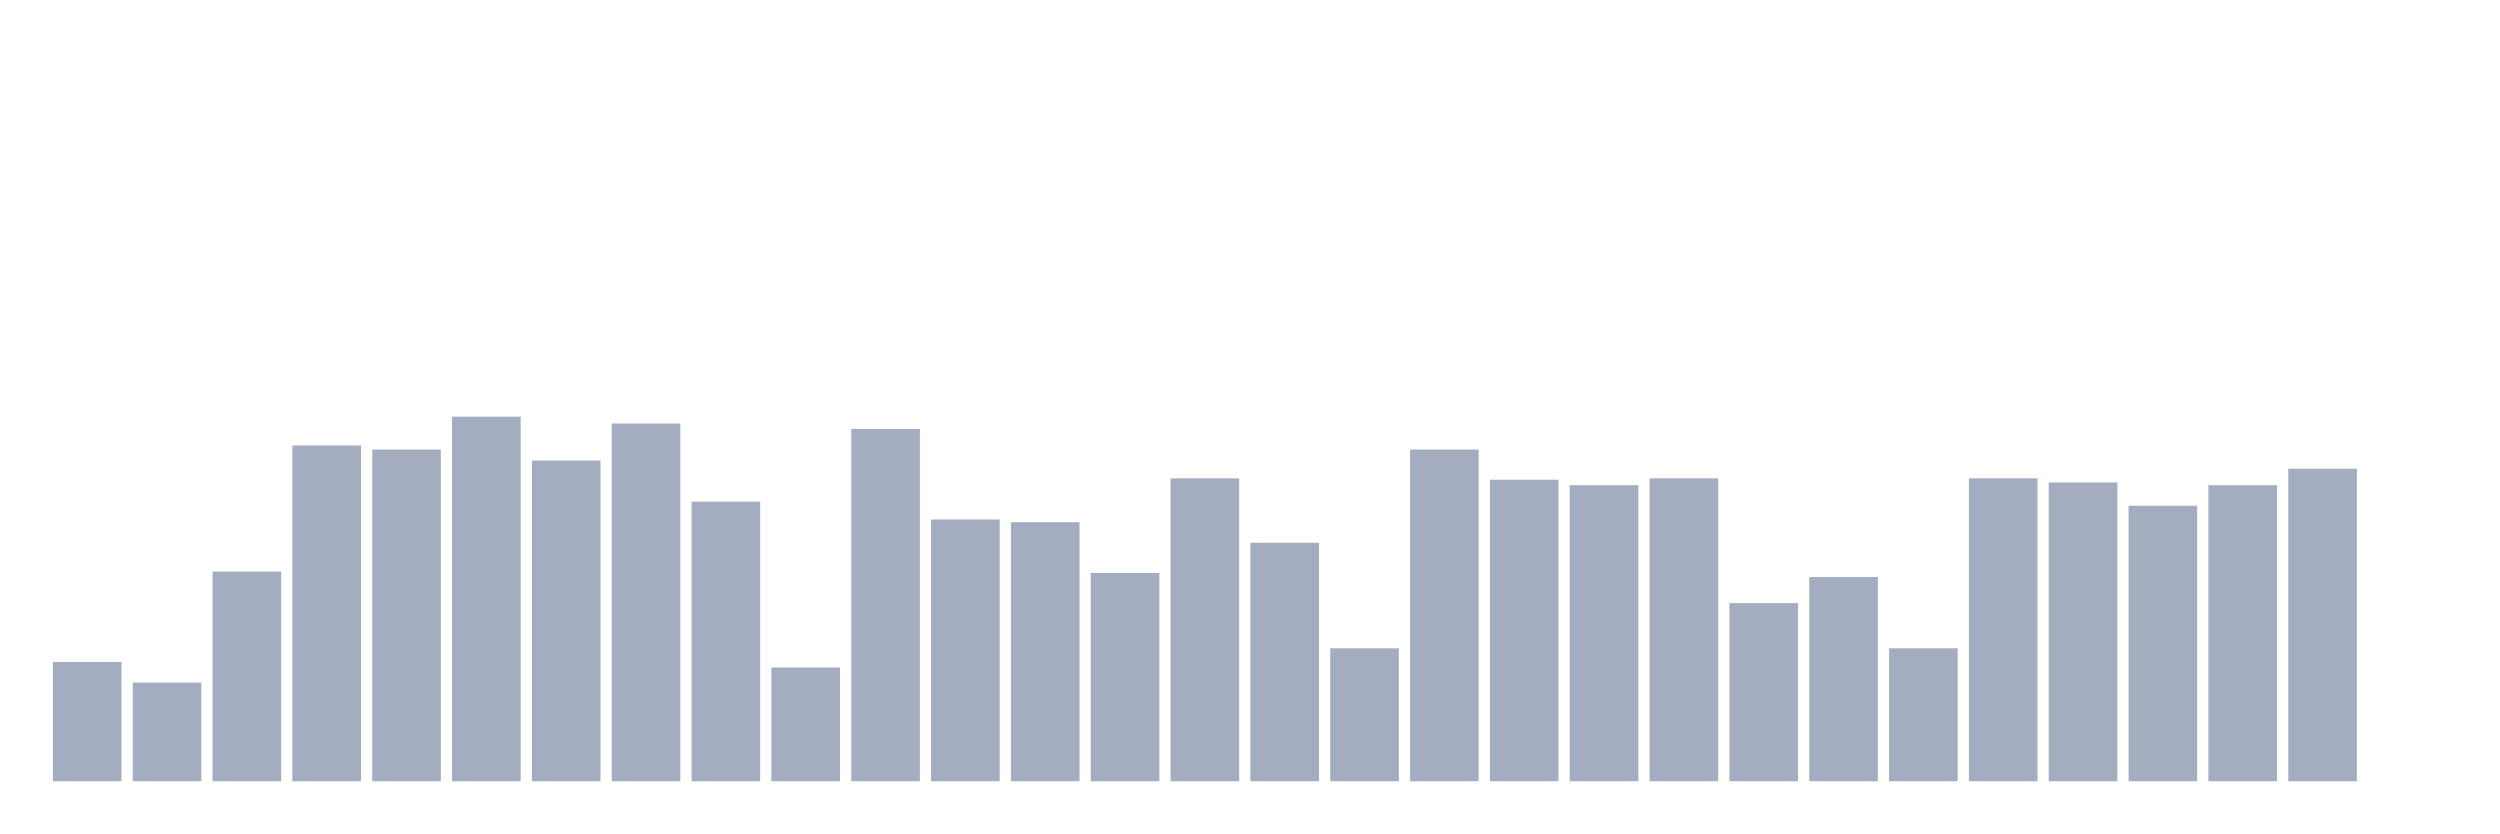
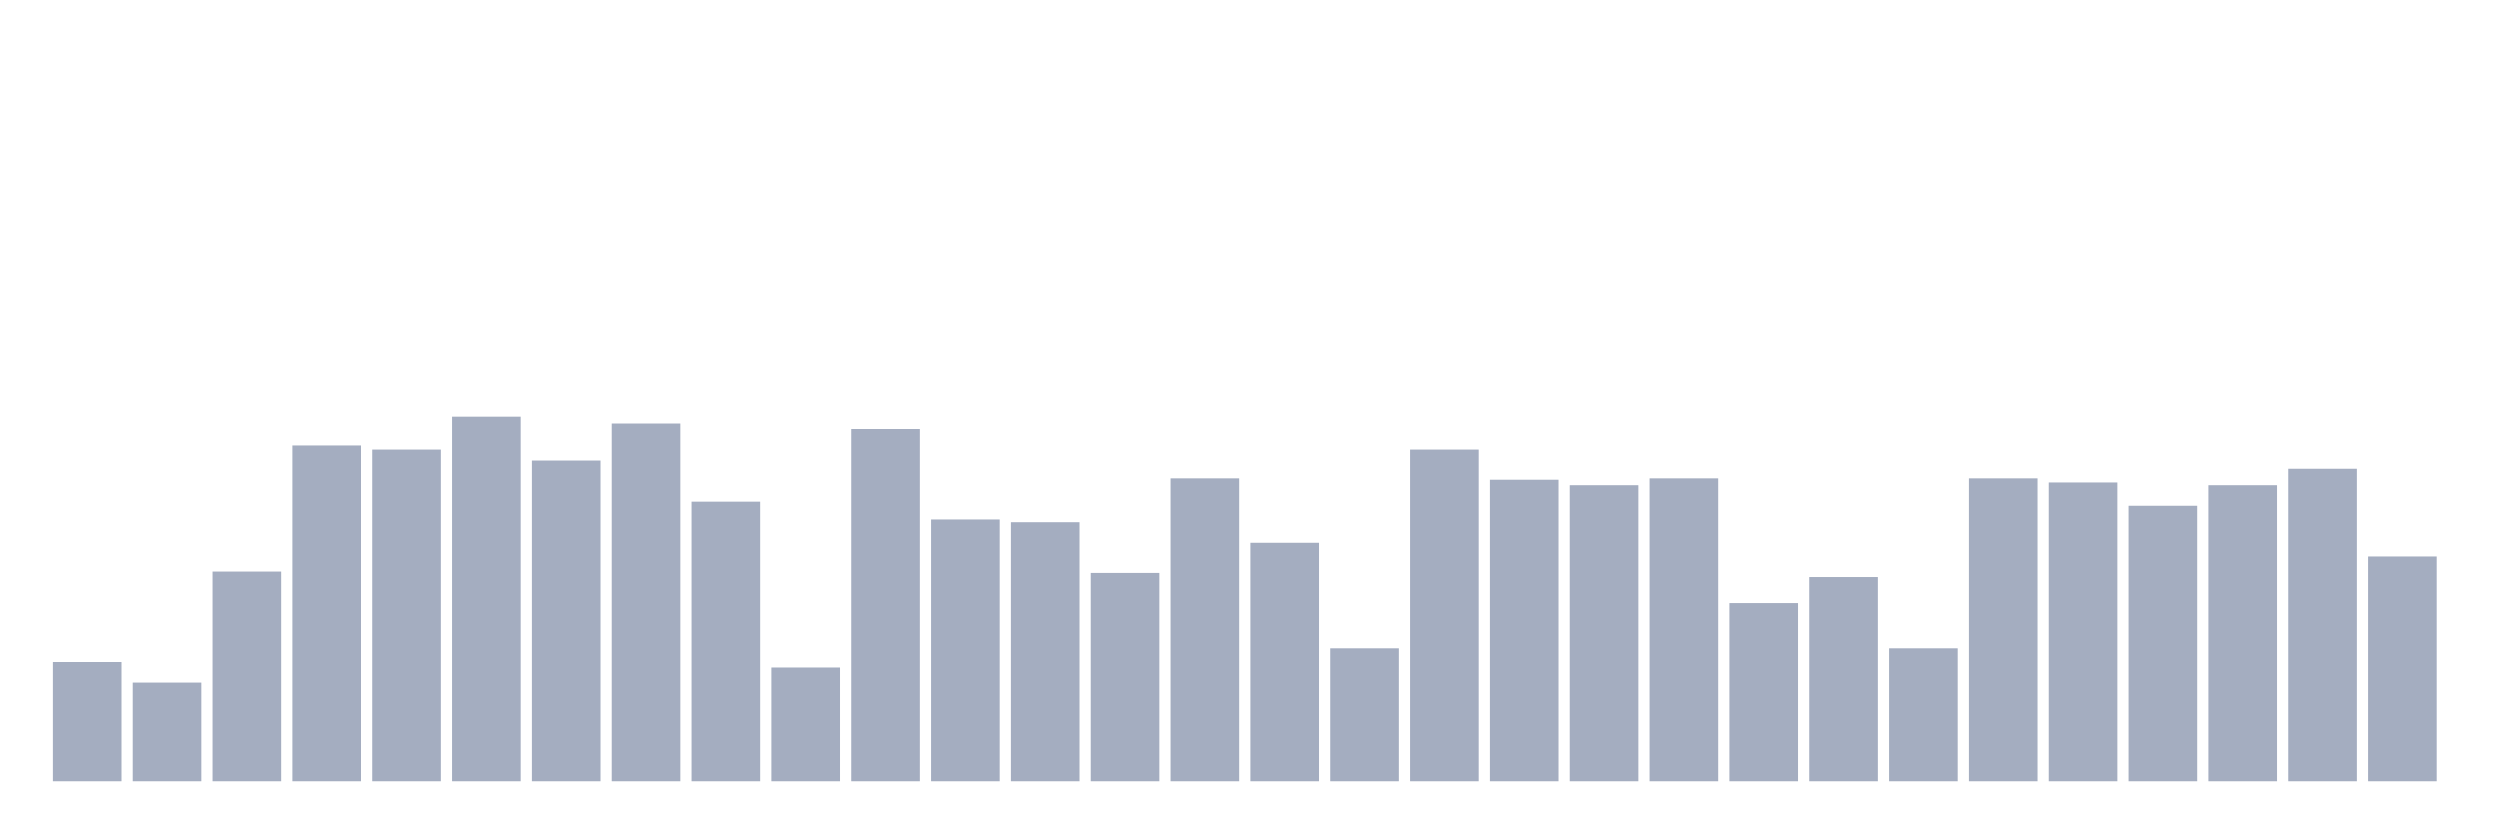
<svg xmlns="http://www.w3.org/2000/svg" viewBox="0 0 480 160">
  <g transform="translate(10,10)">
    <rect class="bar" x="0.153" width="13.175" y="117.105" height="22.895" fill="rgb(164,173,192)" />
    <rect class="bar" x="15.482" width="13.175" y="121.053" height="18.947" fill="rgb(164,173,192)" />
    <rect class="bar" x="30.81" width="13.175" y="99.737" height="40.263" fill="rgb(164,173,192)" />
    <rect class="bar" x="46.138" width="13.175" y="75.526" height="64.474" fill="rgb(164,173,192)" />
    <rect class="bar" x="61.466" width="13.175" y="76.316" height="63.684" fill="rgb(164,173,192)" />
    <rect class="bar" x="76.794" width="13.175" y="70" height="70" fill="rgb(164,173,192)" />
    <rect class="bar" x="92.123" width="13.175" y="78.421" height="61.579" fill="rgb(164,173,192)" />
    <rect class="bar" x="107.451" width="13.175" y="71.316" height="68.684" fill="rgb(164,173,192)" />
    <rect class="bar" x="122.779" width="13.175" y="86.316" height="53.684" fill="rgb(164,173,192)" />
    <rect class="bar" x="138.107" width="13.175" y="118.158" height="21.842" fill="rgb(164,173,192)" />
    <rect class="bar" x="153.436" width="13.175" y="72.368" height="67.632" fill="rgb(164,173,192)" />
    <rect class="bar" x="168.764" width="13.175" y="89.737" height="50.263" fill="rgb(164,173,192)" />
    <rect class="bar" x="184.092" width="13.175" y="90.263" height="49.737" fill="rgb(164,173,192)" />
    <rect class="bar" x="199.42" width="13.175" y="100" height="40" fill="rgb(164,173,192)" />
    <rect class="bar" x="214.748" width="13.175" y="81.842" height="58.158" fill="rgb(164,173,192)" />
    <rect class="bar" x="230.077" width="13.175" y="94.211" height="45.789" fill="rgb(164,173,192)" />
    <rect class="bar" x="245.405" width="13.175" y="114.474" height="25.526" fill="rgb(164,173,192)" />
    <rect class="bar" x="260.733" width="13.175" y="76.316" height="63.684" fill="rgb(164,173,192)" />
    <rect class="bar" x="276.061" width="13.175" y="82.105" height="57.895" fill="rgb(164,173,192)" />
    <rect class="bar" x="291.39" width="13.175" y="83.158" height="56.842" fill="rgb(164,173,192)" />
    <rect class="bar" x="306.718" width="13.175" y="81.842" height="58.158" fill="rgb(164,173,192)" />
    <rect class="bar" x="322.046" width="13.175" y="105.789" height="34.211" fill="rgb(164,173,192)" />
    <rect class="bar" x="337.374" width="13.175" y="100.789" height="39.211" fill="rgb(164,173,192)" />
    <rect class="bar" x="352.702" width="13.175" y="114.474" height="25.526" fill="rgb(164,173,192)" />
    <rect class="bar" x="368.031" width="13.175" y="81.842" height="58.158" fill="rgb(164,173,192)" />
    <rect class="bar" x="383.359" width="13.175" y="82.632" height="57.368" fill="rgb(164,173,192)" />
    <rect class="bar" x="398.687" width="13.175" y="87.105" height="52.895" fill="rgb(164,173,192)" />
    <rect class="bar" x="414.015" width="13.175" y="83.158" height="56.842" fill="rgb(164,173,192)" />
    <rect class="bar" x="429.344" width="13.175" y="80" height="60" fill="rgb(164,173,192)" />
-     <rect class="bar" x="444.672" width="13.175" y="140" height="0" fill="rgb(164,173,192)" />
+     <rect class="bar" x="444.672" width="13.175" y="96.842" height="43.158" fill="rgb(164,173,192)" />
  </g>
</svg>
